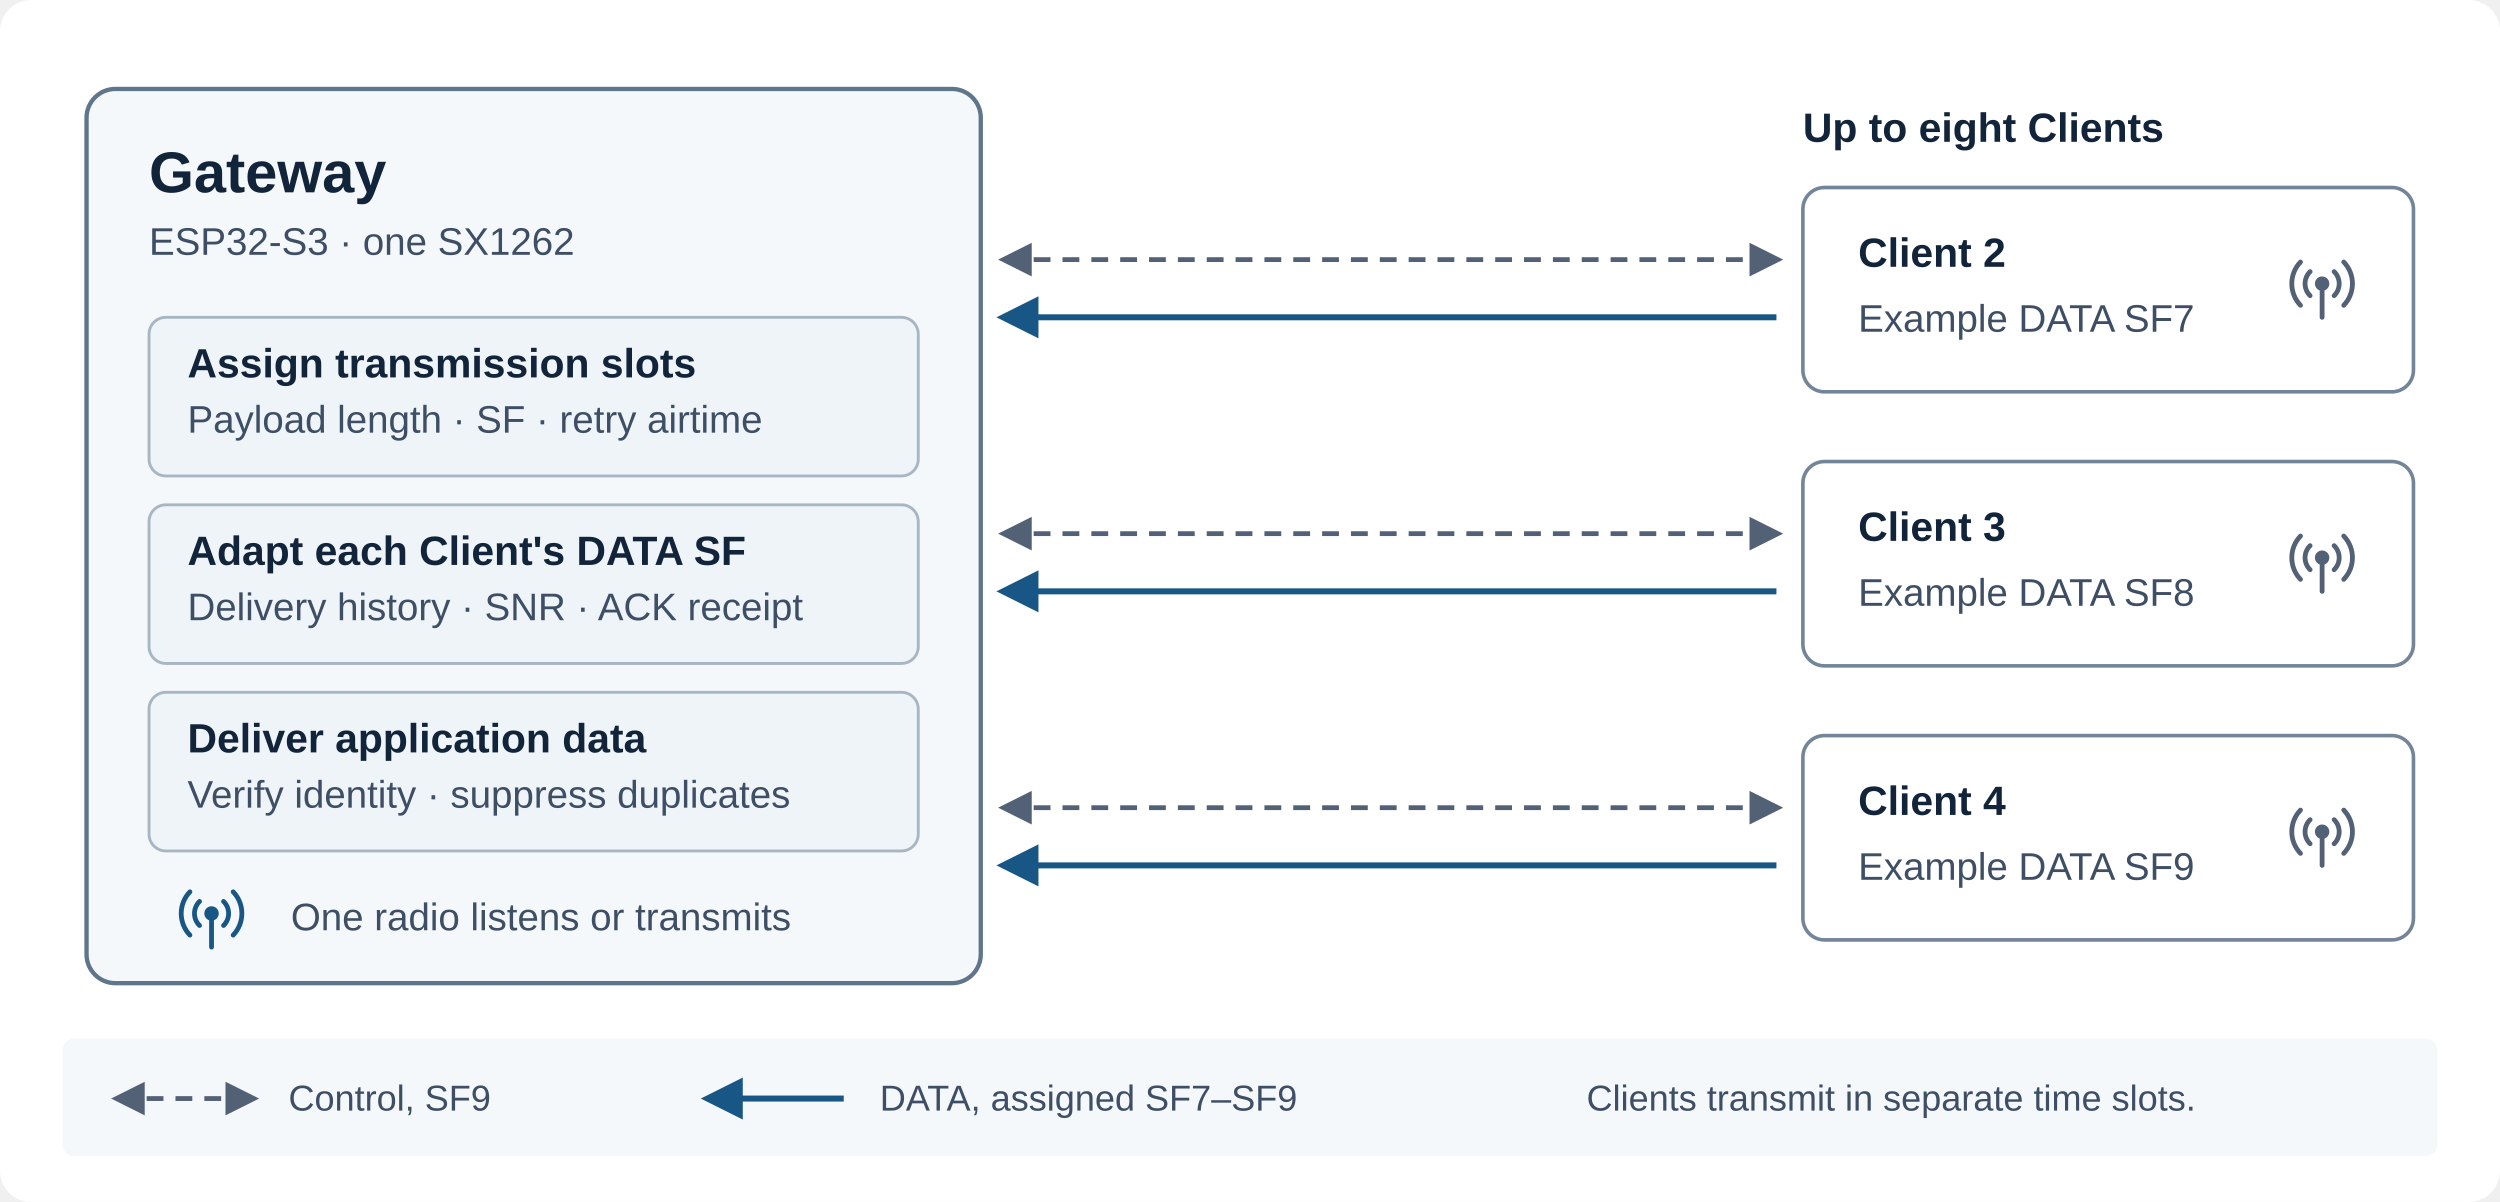
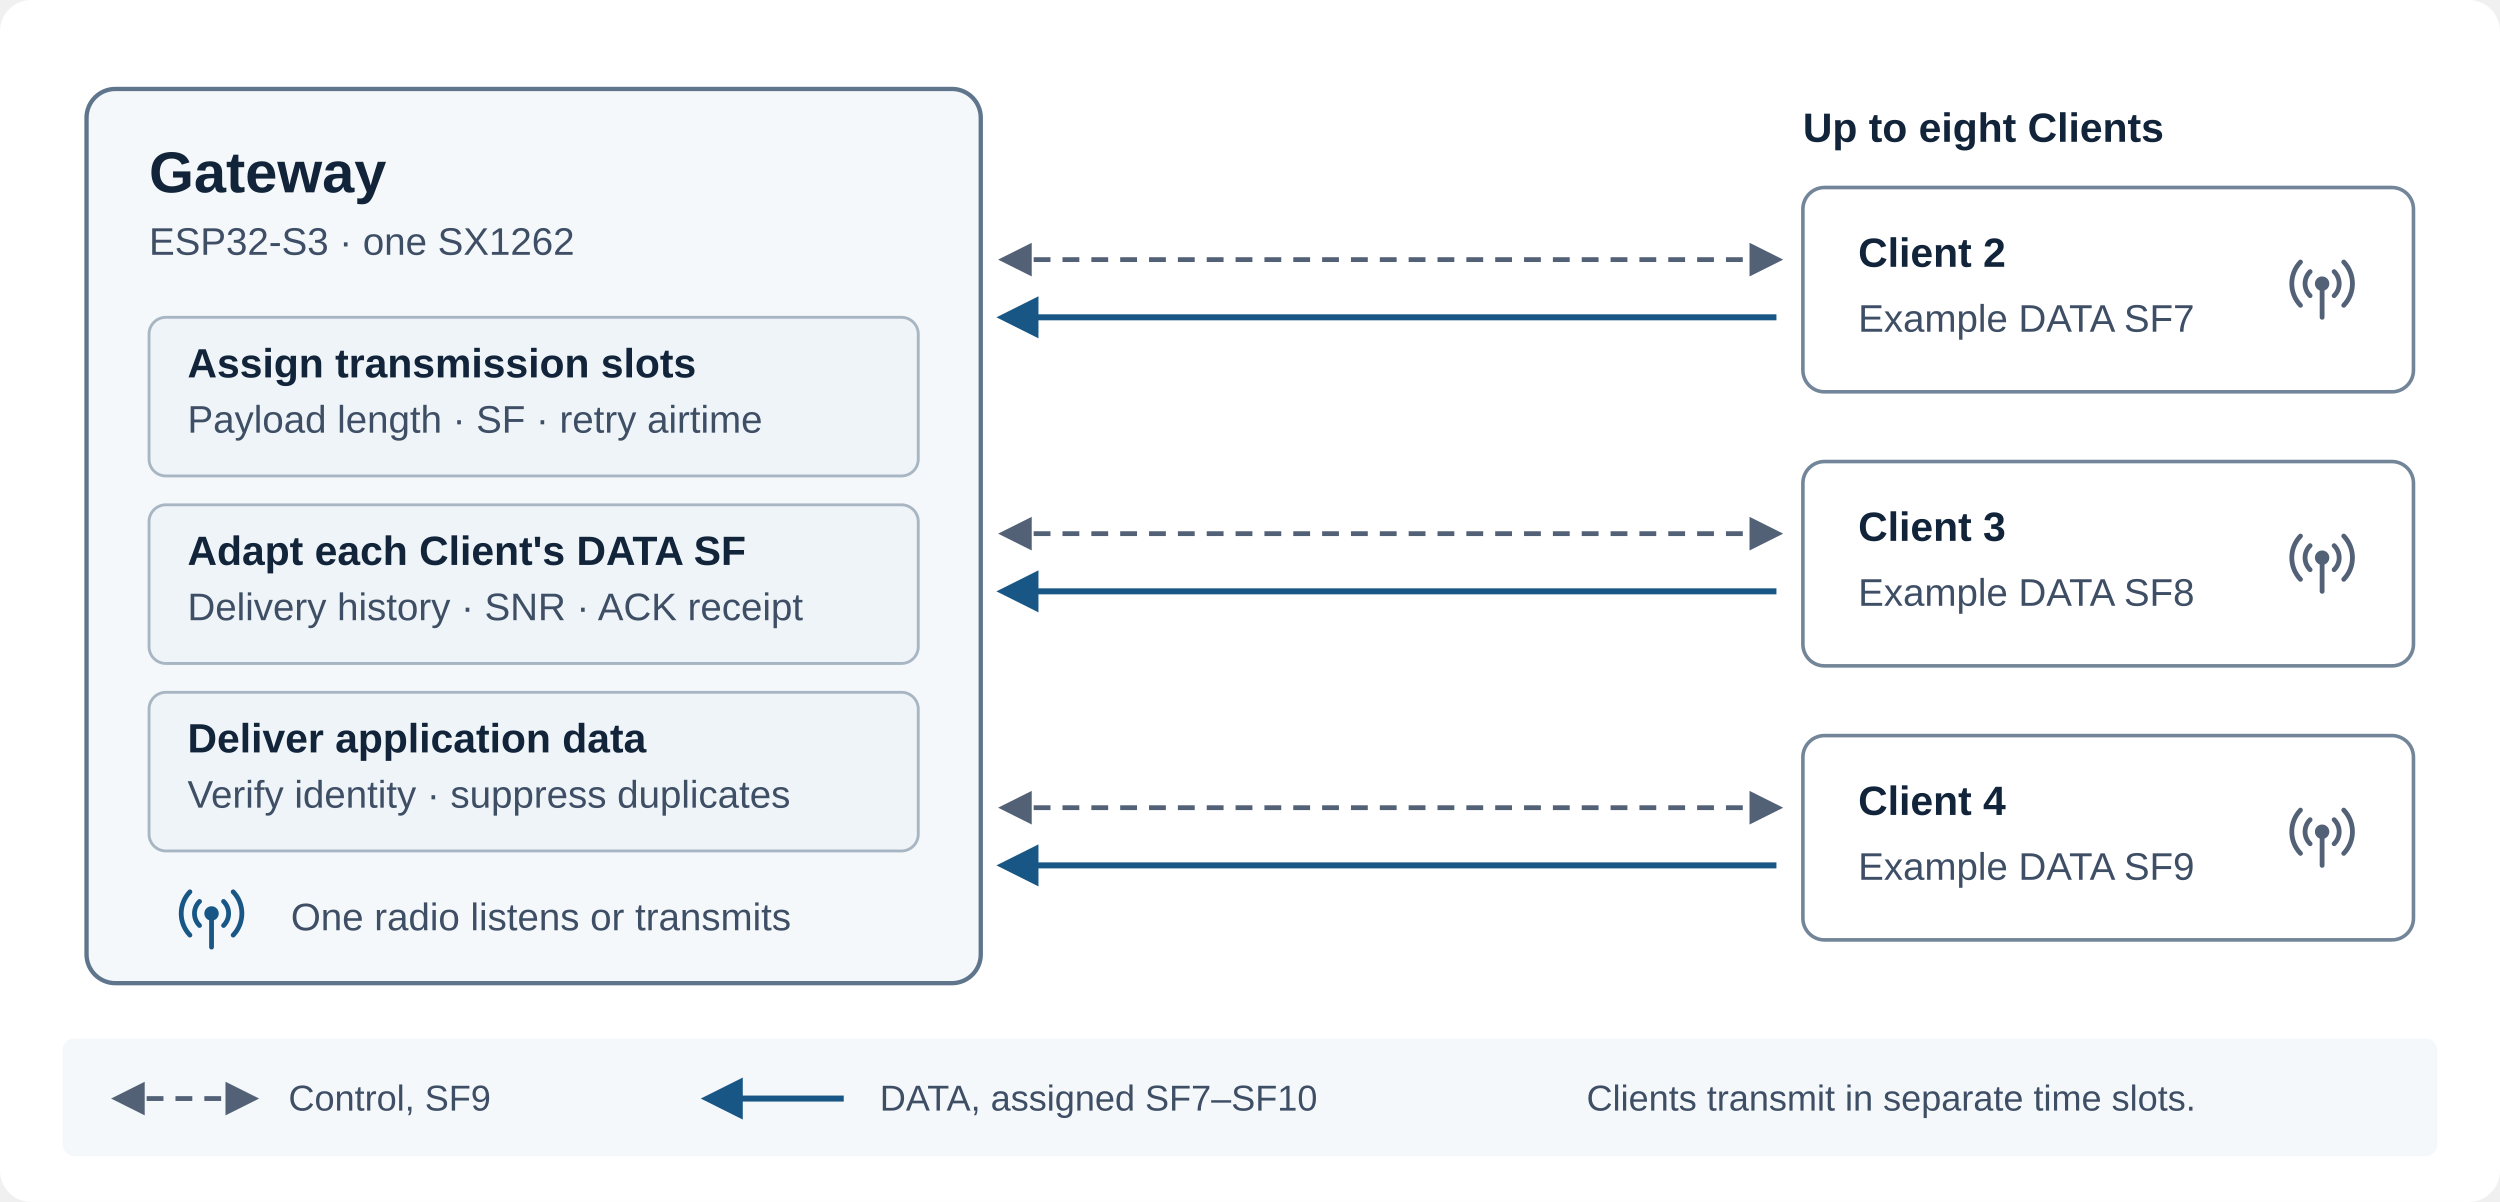
<svg xmlns="http://www.w3.org/2000/svg" width="1040" height="500" viewBox="0 0 1040 500" role="img" aria-labelledby="title desc">
  <defs>
    <marker id="grayArrow" viewBox="0 0 10 10" refX="8" refY="5" markerWidth="7" markerHeight="7" orient="auto-start-reverse">
      <path d="M0 0 10 5 0 10Z" fill="#536177" />
    </marker>
    <marker id="blueArrow" viewBox="0 0 10 10" refX="8" refY="5" markerWidth="7" markerHeight="7" orient="auto">
      <path d="M0 0 10 5 0 10Z" fill="#185785" />
    </marker>
    <g id="radioIcon" fill="none" stroke="currentColor" stroke-width="2" stroke-linecap="round">
      <circle cx="16" cy="15" r="2" fill="currentColor" />
      <path d="M11 20a7 7 0 0 1 0-10m10 0a7 7 0 0 1 0 10M7 24a13 13 0 0 1 0-18m18 0a13 13 0 0 1 0 18m-9-7v12" />
    </g>
    <style>
      text { font-family: "Helvetica Neue", Arial, sans-serif; fill: #12243a }
      .name { font-size: 24px; font-weight: 700 }
      .label { font-size: 17px; font-weight: 700 }
      .detail { font-size: 16px; fill: #3e4e65 }
      .tiny { font-size: 15px; fill: #3e4e65 }
      .card { fill: #fff; stroke: #738599; stroke-width: 1.5 }
      .internal { fill: #eef4f8; stroke: #a8b6c3; stroke-width: 1.2 }
      .control { fill: none; stroke: #536177; stroke-width: 2; stroke-dasharray: 7 5; marker-start: url(#grayArrow); marker-end: url(#grayArrow) }
      .data { fill: none; stroke: #185785; stroke-width: 2.5; marker-end: url(#blueArrow) }
    </style>
  </defs>
  <rect width="1040" height="500" rx="13" fill="#fff" />
  <rect x="36" y="37" width="372" height="372" rx="12" fill="#f5f8fb" stroke="#5f758c" stroke-width="1.8" />
  <text x="62" y="80" class="name">Gateway</text>
  <text x="62" y="106" class="detail">ESP32-S3 · one SX1262</text>
  <rect x="62" y="132" width="320" height="66" rx="7" class="internal" />
  <text x="78" y="157" class="label">Assign transmission slots</text>
  <text x="78" y="180" class="detail">Payload length · SF · retry airtime</text>
  <rect x="62" y="210" width="320" height="66" rx="7" class="internal" />
  <text x="78" y="235" class="label">Adapt each Client's DATA SF</text>
  <text x="78" y="258" class="detail">Delivery history · SNR · ACK receipt</text>
  <rect x="62" y="288" width="320" height="66" rx="7" class="internal" />
  <text x="78" y="313" class="label">Deliver application data</text>
  <text x="78" y="336" class="detail">Verify identity · suppress duplicates</text>
  <use href="#radioIcon" x="72" y="365" color="#185785" />
  <text x="121" y="387" class="detail">One radio listens or transmits</text>
  <text x="750" y="59" class="label">Up to eight Clients</text>
  <rect x="750" y="78" width="254" height="85" rx="9" class="card" />
  <text x="773" y="111" class="label">Client 2</text>
  <text x="773" y="138" class="detail">Example DATA SF7</text>
  <use href="#radioIcon" x="950" y="103" color="#536177" />
  <rect x="750" y="192" width="254" height="85" rx="9" class="card" />
  <text x="773" y="225" class="label">Client 3</text>
  <text x="773" y="252" class="detail">Example DATA SF8</text>
  <use href="#radioIcon" x="950" y="217" color="#536177" />
  <rect x="750" y="306" width="254" height="85" rx="9" class="card" />
  <text x="773" y="339" class="label">Client 4</text>
  <text x="773" y="366" class="detail">Example DATA SF9</text>
  <use href="#radioIcon" x="950" y="331" color="#536177" />
  <path d="M418 108H739" class="control" />
  <path d="M418 222H739" class="control" />
  <path d="M418 336H739" class="control" />
  <path d="M739 132H418" class="data" />
  <path d="M739 246H418" class="data" />
  <path d="M739 360H418" class="data" />
  <rect x="26" y="432" width="988" height="49" rx="5" fill="#f5f8fb" />
  <path d="M49 457h56" class="control" />
  <text x="120" y="462" class="tiny">Control, SF9</text>
  <path d="M351 457h-56" class="data" />
-   <text x="366" y="462" class="tiny">DATA, assigned SF7–SF9</text>
+   <text x="366" y="462" class="tiny">DATA, assigned SF7–SF10</text>
  <text x="660" y="462" class="tiny">Clients transmit in separate time slots.</text>
</svg>
